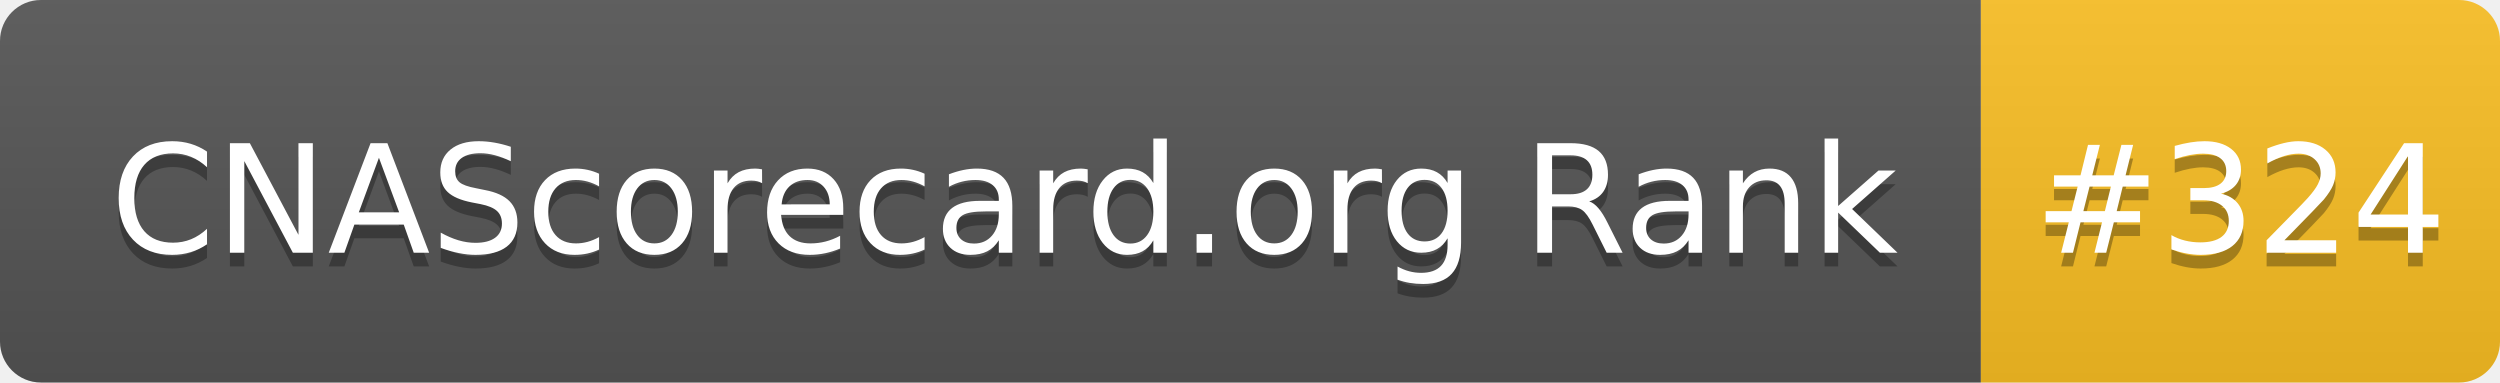
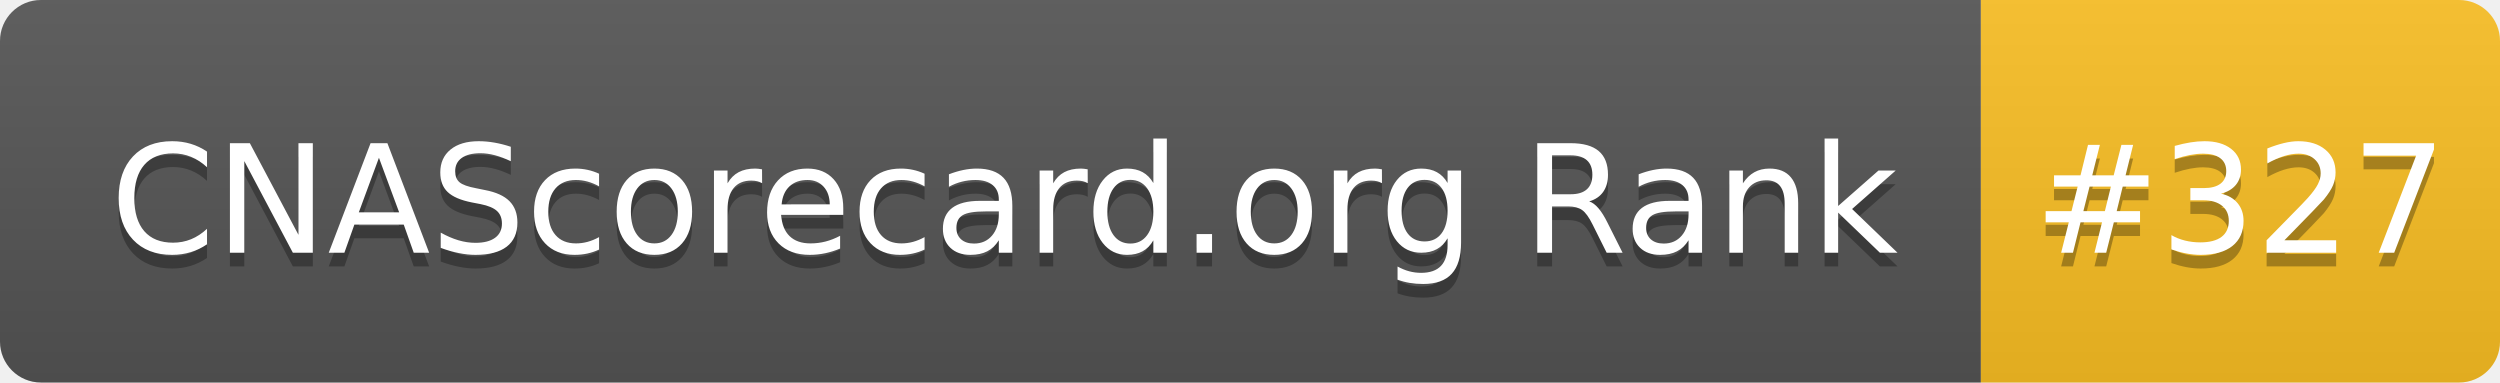
- <svg xmlns="http://www.w3.org/2000/svg" width="183" height="28" role="img" aria-label="CNAScorecard.org Rank: #324">
+ <svg xmlns="http://www.w3.org/2000/svg" width="183" height="28" role="img" aria-label="CNAScorecard.org Rank: #327">
  <linearGradient id="s" x2="0" y2="100%">
    <stop offset="0" stop-color="#bbb" stop-opacity=".1" />
    <stop offset="1" stop-opacity=".1" />
  </linearGradient>
  <clipPath id="r">
    <rect width="183" height="28" rx="3" fill="#fff" />
  </clipPath>
  <g clip-path="url(#r)">
    <rect width="145" height="28" fill="#555" />
    <rect x="145" width="38" height="28" fill="#FBBF24" />
    <rect width="183" height="28" fill="url(#s)" />
  </g>
  <g fill="#fff" text-anchor="middle" font-family="Verdana,Geneva,DejaVu Sans,sans-serif" text-rendering="geometricPrecision" font-size="110">
    <text aria-hidden="true" x="735" y="195" fill="#010101" fill-opacity=".3" transform="scale(.1)" textLength="1350">CNAScorecard.org Rank</text>
    <text x="735" y="185" transform="scale(.1)" fill="#fff" textLength="1350">CNAScorecard.org Rank</text>
-     <text aria-hidden="true" x="1640" y="195" fill="#010101" fill-opacity=".3" transform="scale(.1)" textLength="280">#324</text>
-     <text x="1640" y="185" transform="scale(.1)" fill="#fff" textLength="280">#324</text>
+     <text aria-hidden="true" x="1640" y="195" fill="#010101" fill-opacity=".3" transform="scale(.1)" textLength="280">#327</text>
+     <text x="1640" y="185" transform="scale(.1)" fill="#fff" textLength="280">#327</text>
  </g>
</svg>
